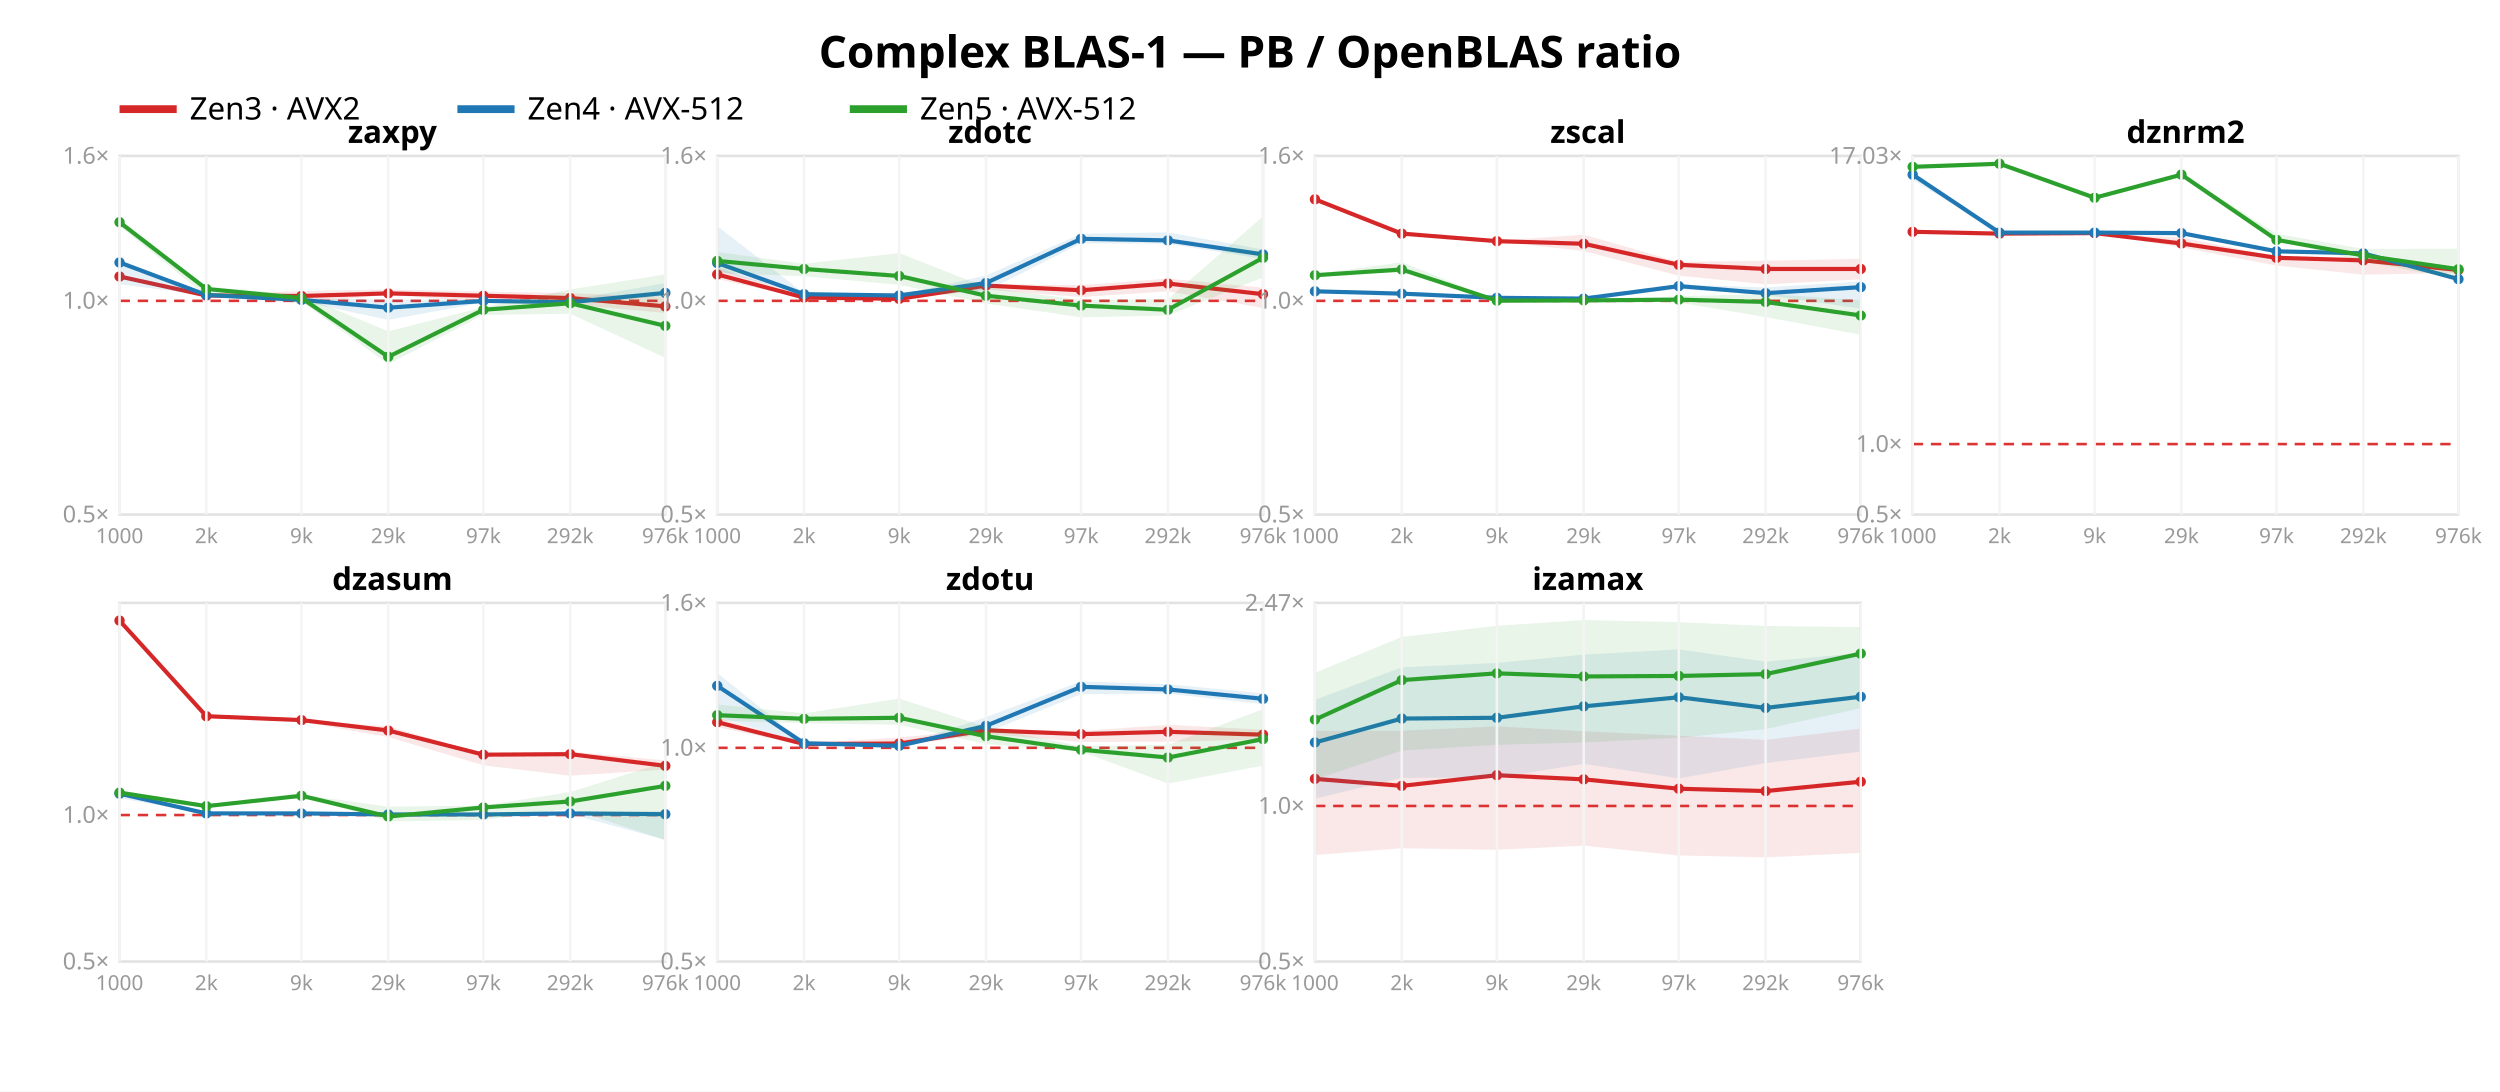
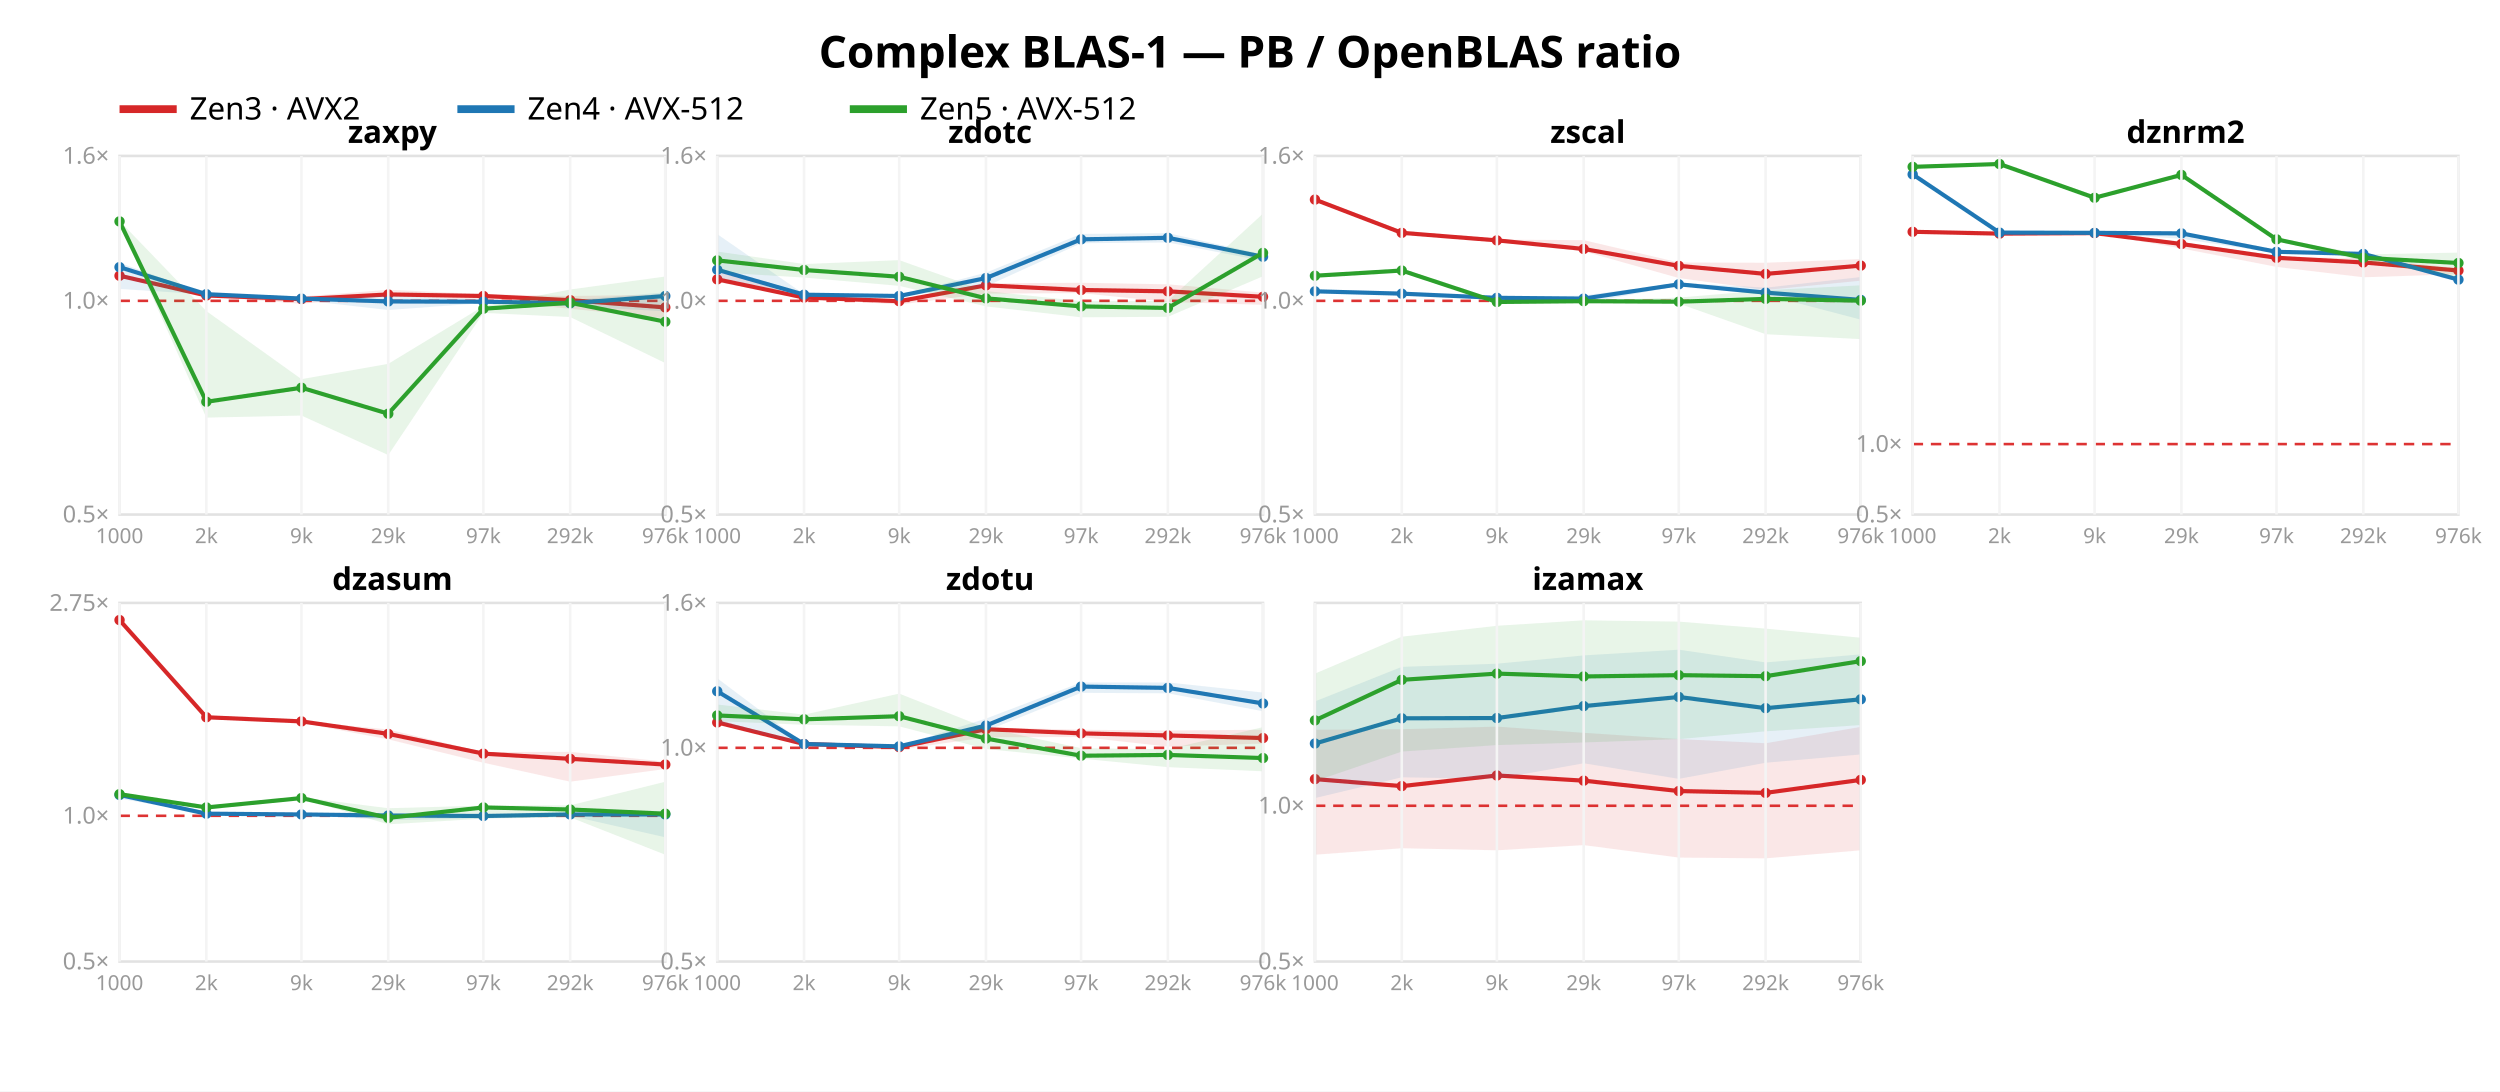
<svg xmlns="http://www.w3.org/2000/svg" width="962" height="420" font-family="sans-serif">
  <rect width="962" height="420" fill="white" />
  <text x="481.0" y="26" text-anchor="middle" font-size="17" font-weight="bold">Complex BLAS-1 — PB / OpenBLAS ratio</text>
  <line x1="46" y1="42" x2="68" y2="42" stroke="#d62728" stroke-width="3" />
  <text x="73" y="46" font-size="12">Zen3 · AVX2</text>
  <line x1="176" y1="42" x2="198" y2="42" stroke="#1f77b4" stroke-width="3" />
  <text x="203" y="46" font-size="12">Zen4 · AVX-512</text>
  <line x1="327" y1="42" x2="349" y2="42" stroke="#2ca02c" stroke-width="3" />
  <text x="354" y="46" font-size="12">Zen5 · AVX-512</text>
  <rect x="46" y="60" width="210" height="138" fill="none" stroke="#e2e2e2" />
  <line x1="46" y1="115.763" x2="256" y2="115.763" stroke="#d33" stroke-dasharray="4 3" />
  <text x="42" y="201.0" text-anchor="end" font-size="9" fill="#999">0.5×</text>
  <text x="42" y="118.763" text-anchor="end" font-size="9" fill="#999">1.0×</text>
  <text x="42" y="63.0" text-anchor="end" font-size="9" fill="#999">1.6×</text>
-   <polygon points="46.0,105.7 79.4,113.4 116.0,112.0 149.4,111.4 186.0,112.2 219.4,112.8 256.0,114.3 256.0,120.4 219.4,117.2 186.0,116.2 149.4,113.5 116.0,116.6 79.4,114.2 46.0,106.7" fill="#d62728" opacity="0.11" />
-   <polyline points="46.0,106.4 79.4,113.7 116.0,113.9 149.4,112.9 186.0,113.8 219.4,114.7 256.0,117.9" fill="none" stroke="#d62728" stroke-width="1.6" />
-   <circle cx="46.0" cy="106.4" r="2" fill="#d62728" />
+   <polygon points="46.0,105.4 79.4,113.5 116.0,114.1 149.4,111.5 186.0,113.2 219.4,113.9 256.0,113.4 256.0,122.5 219.4,118.8 186.0,115.6 149.4,113.8 116.0,116.9 79.4,114.1 46.0,106.6" fill="#d62728" opacity="0.11" />
+   <polyline points="46.0,106.1 79.4,113.7 116.0,115.1 149.4,113.3 186.0,113.9 219.4,115.5 256.0,118.3" fill="none" stroke="#d62728" stroke-width="1.6" />
+   <circle cx="46.0" cy="106.1" r="2" fill="#d62728" />
  <circle cx="79.4" cy="113.7" r="2" fill="#d62728" />
-   <circle cx="116.0" cy="113.9" r="2" fill="#d62728" />
-   <circle cx="149.4" cy="112.9" r="2" fill="#d62728" />
-   <circle cx="186.0" cy="113.8" r="2" fill="#d62728" />
-   <circle cx="219.4" cy="114.7" r="2" fill="#d62728" />
-   <circle cx="256.0" cy="117.9" r="2" fill="#d62728" />
-   <polygon points="46.0,99.9 79.4,113.4 116.0,114.7 149.4,115.3 186.0,115.3 219.4,115.4 256.0,108.9 256.0,113.9 219.4,117.0 186.0,116.4 149.4,123.1 116.0,116.0 79.4,113.6 46.0,109.4" fill="#1f77b4" opacity="0.11" />
-   <polyline points="46.0,101.0 79.4,113.5 116.0,115.4 149.4,118.4 186.0,115.8 219.4,116.3 256.0,112.7" fill="none" stroke="#1f77b4" stroke-width="1.6" />
-   <circle cx="46.0" cy="101.0" r="2" fill="#1f77b4" />
-   <circle cx="79.4" cy="113.5" r="2" fill="#1f77b4" />
-   <circle cx="116.0" cy="115.4" r="2" fill="#1f77b4" />
-   <circle cx="149.4" cy="118.4" r="2" fill="#1f77b4" />
-   <circle cx="186.0" cy="115.8" r="2" fill="#1f77b4" />
-   <circle cx="219.4" cy="116.3" r="2" fill="#1f77b4" />
-   <circle cx="256.0" cy="112.7" r="2" fill="#1f77b4" />
-   <polygon points="46.0,85.4 79.4,110.2 116.0,113.7 149.4,127.5 186.0,118.2 219.4,111.4 256.0,105.6 256.0,137.7 219.4,120.7 186.0,121.2 149.4,140.1 116.0,116.1 79.4,113.9 46.0,87.0" fill="#2ca02c" opacity="0.11" />
-   <polyline points="46.0,85.5 79.4,111.2 116.0,114.7 149.4,137.3 186.0,119.2 219.4,116.7 256.0,125.4" fill="none" stroke="#2ca02c" stroke-width="1.6" />
-   <circle cx="46.0" cy="85.5" r="2" fill="#2ca02c" />
-   <circle cx="79.4" cy="111.2" r="2" fill="#2ca02c" />
-   <circle cx="116.0" cy="114.7" r="2" fill="#2ca02c" />
-   <circle cx="149.4" cy="137.3" r="2" fill="#2ca02c" />
-   <circle cx="186.0" cy="119.2" r="2" fill="#2ca02c" />
-   <circle cx="219.4" cy="116.7" r="2" fill="#2ca02c" />
-   <circle cx="256.0" cy="125.4" r="2" fill="#2ca02c" />
+   <circle cx="116.0" cy="115.1" r="2" fill="#d62728" />
+   <circle cx="149.4" cy="113.3" r="2" fill="#d62728" />
+   <circle cx="186.0" cy="113.9" r="2" fill="#d62728" />
+   <circle cx="219.4" cy="115.5" r="2" fill="#d62728" />
+   <circle cx="256.0" cy="118.3" r="2" fill="#d62728" />
+   <polygon points="46.0,101.1 79.4,113.1 116.0,114.7 149.4,113.7 186.0,115.6 219.4,115.5 256.0,112.5 256.0,119.8 219.4,117.8 186.0,116.6 149.4,119.3 116.0,115.5 79.4,113.3 46.0,111.2" fill="#1f77b4" opacity="0.11" />
+   <polyline points="46.0,102.8 79.4,113.2 116.0,114.9 149.4,116.0 186.0,116.1 219.4,116.7 256.0,113.9" fill="none" stroke="#1f77b4" stroke-width="1.6" />
+   <circle cx="46.0" cy="102.8" r="2" fill="#1f77b4" />
+   <circle cx="79.4" cy="113.2" r="2" fill="#1f77b4" />
+   <circle cx="116.0" cy="114.9" r="2" fill="#1f77b4" />
+   <circle cx="149.4" cy="116.0" r="2" fill="#1f77b4" />
+   <circle cx="186.0" cy="116.1" r="2" fill="#1f77b4" />
+   <circle cx="219.4" cy="116.7" r="2" fill="#1f77b4" />
+   <circle cx="256.0" cy="113.9" r="2" fill="#1f77b4" />
+   <polygon points="46.0,85.0 79.4,119.7 116.0,145.9 149.4,140.0 186.0,117.8 219.4,111.4 256.0,106.4 256.0,139.7 219.4,122.0 186.0,120.4 149.4,175.1 116.0,159.9 79.4,160.7 46.0,85.9" fill="#2ca02c" opacity="0.11" />
+   <polyline points="46.0,85.2 79.4,154.6 116.0,149.2 149.4,159.2 186.0,118.8 219.4,116.5 256.0,123.8" fill="none" stroke="#2ca02c" stroke-width="1.6" />
+   <circle cx="46.0" cy="85.2" r="2" fill="#2ca02c" />
+   <circle cx="79.4" cy="154.6" r="2" fill="#2ca02c" />
+   <circle cx="116.0" cy="149.2" r="2" fill="#2ca02c" />
+   <circle cx="149.4" cy="159.2" r="2" fill="#2ca02c" />
+   <circle cx="186.0" cy="118.8" r="2" fill="#2ca02c" />
+   <circle cx="219.4" cy="116.5" r="2" fill="#2ca02c" />
+   <circle cx="256.0" cy="123.8" r="2" fill="#2ca02c" />
  <text x="151.0" y="55" text-anchor="middle" font-size="12" font-weight="bold">zaxpy</text>
  <line x1="46.0" y1="60" x2="46.0" y2="198" stroke="#f4f4f4" />
  <text x="46.0" y="209" text-anchor="middle" font-size="8" fill="#999">1000</text>
  <line x1="79.4" y1="60" x2="79.4" y2="198" stroke="#f4f4f4" />
  <text x="79.4" y="209" text-anchor="middle" font-size="8" fill="#999">2k</text>
  <line x1="116.0" y1="60" x2="116.0" y2="198" stroke="#f4f4f4" />
  <text x="116.0" y="209" text-anchor="middle" font-size="8" fill="#999">9k</text>
  <line x1="149.4" y1="60" x2="149.4" y2="198" stroke="#f4f4f4" />
  <text x="149.4" y="209" text-anchor="middle" font-size="8" fill="#999">29k</text>
  <line x1="186.0" y1="60" x2="186.0" y2="198" stroke="#f4f4f4" />
  <text x="186.0" y="209" text-anchor="middle" font-size="8" fill="#999">97k</text>
  <line x1="219.4" y1="60" x2="219.4" y2="198" stroke="#f4f4f4" />
  <text x="219.4" y="209" text-anchor="middle" font-size="8" fill="#999">292k</text>
  <line x1="256.0" y1="60" x2="256.0" y2="198" stroke="#f4f4f4" />
  <text x="256.0" y="209" text-anchor="middle" font-size="8" fill="#999">976k</text>
  <rect x="276" y="60" width="210" height="138" fill="none" stroke="#e2e2e2" />
  <line x1="276" y1="115.763" x2="486" y2="115.763" stroke="#d33" stroke-dasharray="4 3" />
  <text x="272" y="201.0" text-anchor="end" font-size="9" fill="#999">0.5×</text>
  <text x="272" y="118.763" text-anchor="end" font-size="9" fill="#999">1.0×</text>
  <text x="272" y="63.0" text-anchor="end" font-size="9" fill="#999">1.6×</text>
-   <polygon points="276.0,103.0 309.4,114.0 346.0,112.6 379.4,109.3 416.0,109.7 449.4,107.2 486.0,110.7 486.0,118.5 449.4,112.1 416.0,114.3 379.4,111.4 346.0,115.4 309.4,114.8 276.0,107.4" fill="#d62728" opacity="0.11" />
-   <polyline points="276.0,105.6 309.4,114.5 346.0,115.0 379.4,109.9 416.0,111.7 449.4,109.1 486.0,113.2" fill="none" stroke="#d62728" stroke-width="1.6" />
-   <circle cx="276.0" cy="105.6" r="2" fill="#d62728" />
+   <polygon points="276.0,103.6 309.4,114.0 346.0,115.3 379.4,109.0 416.0,108.8 449.4,109.4 486.0,112.6 486.0,117.3 449.4,116.2 416.0,112.8 379.4,113.0 346.0,117.2 309.4,114.9 276.0,108.5" fill="#d62728" opacity="0.11" />
+   <polyline points="276.0,107.5 309.4,114.5 346.0,115.9 379.4,109.8 416.0,111.6 449.4,112.1 486.0,114.2" fill="none" stroke="#d62728" stroke-width="1.6" />
+   <circle cx="276.0" cy="107.5" r="2" fill="#d62728" />
  <circle cx="309.4" cy="114.5" r="2" fill="#d62728" />
-   <circle cx="346.0" cy="115.0" r="2" fill="#d62728" />
-   <circle cx="379.4" cy="109.9" r="2" fill="#d62728" />
-   <circle cx="416.0" cy="111.7" r="2" fill="#d62728" />
-   <circle cx="449.4" cy="109.1" r="2" fill="#d62728" />
-   <circle cx="486.0" cy="113.2" r="2" fill="#d62728" />
-   <polygon points="276.0,87.0 309.4,112.9 346.0,113.5 379.4,106.0 416.0,90.0 449.4,89.4 486.0,96.0 486.0,99.6 449.4,93.8 416.0,93.6 379.4,112.1 346.0,113.9 309.4,113.3 276.0,104.2" fill="#1f77b4" opacity="0.11" />
-   <polyline points="276.0,101.2 309.4,113.2 346.0,113.7 379.4,108.9 416.0,91.9 449.4,92.5 486.0,97.9" fill="none" stroke="#1f77b4" stroke-width="1.6" />
-   <circle cx="276.0" cy="101.2" r="2" fill="#1f77b4" />
-   <circle cx="309.4" cy="113.2" r="2" fill="#1f77b4" />
-   <circle cx="346.0" cy="113.7" r="2" fill="#1f77b4" />
-   <circle cx="379.4" cy="108.9" r="2" fill="#1f77b4" />
-   <circle cx="416.0" cy="91.9" r="2" fill="#1f77b4" />
-   <circle cx="449.4" cy="92.5" r="2" fill="#1f77b4" />
-   <circle cx="486.0" cy="97.9" r="2" fill="#1f77b4" />
-   <polygon points="276.0,97.0 309.4,101.5 346.0,97.4 379.4,110.5 416.0,115.5 449.4,115.1 486.0,83.3 486.0,106.7 449.4,121.4 416.0,122.1 379.4,116.8 346.0,109.6 309.4,106.3 276.0,105.0" fill="#2ca02c" opacity="0.11" />
-   <polyline points="276.0,100.4 309.4,103.5 346.0,106.2 379.4,113.8 416.0,117.6 449.4,119.2 486.0,99.2" fill="none" stroke="#2ca02c" stroke-width="1.6" />
-   <circle cx="276.0" cy="100.4" r="2" fill="#2ca02c" />
-   <circle cx="309.4" cy="103.5" r="2" fill="#2ca02c" />
-   <circle cx="346.0" cy="106.2" r="2" fill="#2ca02c" />
-   <circle cx="379.4" cy="113.8" r="2" fill="#2ca02c" />
-   <circle cx="416.0" cy="117.6" r="2" fill="#2ca02c" />
-   <circle cx="449.4" cy="119.2" r="2" fill="#2ca02c" />
-   <circle cx="486.0" cy="99.2" r="2" fill="#2ca02c" />
+   <circle cx="346.0" cy="115.9" r="2" fill="#d62728" />
+   <circle cx="379.4" cy="109.8" r="2" fill="#d62728" />
+   <circle cx="416.0" cy="111.6" r="2" fill="#d62728" />
+   <circle cx="449.4" cy="112.1" r="2" fill="#d62728" />
+   <circle cx="486.0" cy="114.2" r="2" fill="#d62728" />
+   <polygon points="276.0,90.1 309.4,113.2 346.0,113.7 379.4,104.9 416.0,90.0 449.4,89.7 486.0,97.9 486.0,100.4 449.4,93.3 416.0,93.6 379.4,110.2 346.0,114.0 309.4,113.6 276.0,106.8" fill="#1f77b4" opacity="0.11" />
+   <polyline points="276.0,103.8 309.4,113.4 346.0,113.9 379.4,107.0 416.0,92.1 449.4,91.5 486.0,98.8" fill="none" stroke="#1f77b4" stroke-width="1.6" />
+   <circle cx="276.0" cy="103.8" r="2" fill="#1f77b4" />
+   <circle cx="309.4" cy="113.4" r="2" fill="#1f77b4" />
+   <circle cx="346.0" cy="113.9" r="2" fill="#1f77b4" />
+   <circle cx="379.4" cy="107.0" r="2" fill="#1f77b4" />
+   <circle cx="416.0" cy="92.1" r="2" fill="#1f77b4" />
+   <circle cx="449.4" cy="91.5" r="2" fill="#1f77b4" />
+   <circle cx="486.0" cy="98.8" r="2" fill="#1f77b4" />
+   <polygon points="276.0,96.8 309.4,101.6 346.0,100.1 379.4,112.0 416.0,115.9 449.4,115.8 486.0,82.2 486.0,106.3 449.4,121.9 416.0,122.1 379.4,117.9 346.0,110.0 309.4,106.8 276.0,104.8" fill="#2ca02c" opacity="0.11" />
+   <polyline points="276.0,100.2 309.4,103.9 346.0,106.5 379.4,114.8 416.0,117.9 449.4,118.5 486.0,97.3" fill="none" stroke="#2ca02c" stroke-width="1.6" />
+   <circle cx="276.0" cy="100.2" r="2" fill="#2ca02c" />
+   <circle cx="309.4" cy="103.9" r="2" fill="#2ca02c" />
+   <circle cx="346.0" cy="106.5" r="2" fill="#2ca02c" />
+   <circle cx="379.4" cy="114.8" r="2" fill="#2ca02c" />
+   <circle cx="416.0" cy="117.9" r="2" fill="#2ca02c" />
+   <circle cx="449.4" cy="118.5" r="2" fill="#2ca02c" />
+   <circle cx="486.0" cy="97.3" r="2" fill="#2ca02c" />
  <text x="381.0" y="55" text-anchor="middle" font-size="12" font-weight="bold">zdotc</text>
  <line x1="276.0" y1="60" x2="276.0" y2="198" stroke="#f4f4f4" />
  <text x="276.0" y="209" text-anchor="middle" font-size="8" fill="#999">1000</text>
  <line x1="309.4" y1="60" x2="309.4" y2="198" stroke="#f4f4f4" />
  <text x="309.4" y="209" text-anchor="middle" font-size="8" fill="#999">2k</text>
  <line x1="346.0" y1="60" x2="346.0" y2="198" stroke="#f4f4f4" />
  <text x="346.0" y="209" text-anchor="middle" font-size="8" fill="#999">9k</text>
  <line x1="379.4" y1="60" x2="379.4" y2="198" stroke="#f4f4f4" />
  <text x="379.4" y="209" text-anchor="middle" font-size="8" fill="#999">29k</text>
  <line x1="416.0" y1="60" x2="416.0" y2="198" stroke="#f4f4f4" />
  <text x="416.0" y="209" text-anchor="middle" font-size="8" fill="#999">97k</text>
  <line x1="449.4" y1="60" x2="449.4" y2="198" stroke="#f4f4f4" />
  <text x="449.4" y="209" text-anchor="middle" font-size="8" fill="#999">292k</text>
  <line x1="486.0" y1="60" x2="486.0" y2="198" stroke="#f4f4f4" />
  <text x="486.0" y="209" text-anchor="middle" font-size="8" fill="#999">976k</text>
  <rect x="506" y="60" width="210" height="138" fill="none" stroke="#e2e2e2" />
  <line x1="506" y1="115.763" x2="716" y2="115.763" stroke="#d33" stroke-dasharray="4 3" />
  <text x="502" y="201.0" text-anchor="end" font-size="9" fill="#999">0.5×</text>
  <text x="502" y="118.763" text-anchor="end" font-size="9" fill="#999">1.0×</text>
  <text x="502" y="63.0" text-anchor="end" font-size="9" fill="#999">1.6×</text>
-   <polygon points="506.0,76.1 539.4,89.1 576.0,92.6 609.4,90.3 646.0,100.8 679.4,100.3 716.0,99.6 716.0,107.5 679.4,109.4 646.0,106.1 609.4,96.6 576.0,92.9 539.4,90.1 506.0,77.0" fill="#d62728" opacity="0.11" />
-   <polyline points="506.0,76.7 539.4,89.9 576.0,92.8 609.4,93.8 646.0,101.9 679.4,103.5 716.0,103.5" fill="none" stroke="#d62728" stroke-width="1.6" />
-   <circle cx="506.0" cy="76.7" r="2" fill="#d62728" />
-   <circle cx="539.4" cy="89.9" r="2" fill="#d62728" />
-   <circle cx="576.0" cy="92.8" r="2" fill="#d62728" />
-   <circle cx="609.4" cy="93.8" r="2" fill="#d62728" />
-   <circle cx="646.0" cy="101.9" r="2" fill="#d62728" />
-   <circle cx="679.4" cy="103.5" r="2" fill="#d62728" />
-   <circle cx="716.0" cy="103.5" r="2" fill="#d62728" />
-   <polygon points="506.0,111.5 539.4,112.2 576.0,114.5 609.4,114.1 646.0,109.5 679.4,110.6 716.0,108.3 716.0,118.8 679.4,113.5 646.0,111.2 609.4,115.6 576.0,114.7 539.4,113.0 506.0,112.4" fill="#1f77b4" opacity="0.11" />
-   <polyline points="506.0,112.1 539.4,113.0 576.0,114.6 609.4,114.9 646.0,110.1 679.4,112.8 716.0,110.5" fill="none" stroke="#1f77b4" stroke-width="1.6" />
+   <polygon points="506.0,76.2 539.4,88.8 576.0,92.2 609.4,92.4 646.0,101.0 679.4,101.1 716.0,99.7 716.0,108.0 679.4,111.6 646.0,107.0 609.4,96.7 576.0,92.8 539.4,89.9 506.0,77.1" fill="#d62728" opacity="0.11" />
+   <polyline points="506.0,76.8 539.4,89.6 576.0,92.5 609.4,95.8 646.0,102.3 679.4,105.4 716.0,102.2" fill="none" stroke="#d62728" stroke-width="1.6" />
+   <circle cx="506.0" cy="76.8" r="2" fill="#d62728" />
+   <circle cx="539.4" cy="89.6" r="2" fill="#d62728" />
+   <circle cx="576.0" cy="92.5" r="2" fill="#d62728" />
+   <circle cx="609.4" cy="95.8" r="2" fill="#d62728" />
+   <circle cx="646.0" cy="102.3" r="2" fill="#d62728" />
+   <circle cx="679.4" cy="105.4" r="2" fill="#d62728" />
+   <circle cx="716.0" cy="102.2" r="2" fill="#d62728" />
+   <polygon points="506.0,111.5 539.4,112.2 576.0,114.5 609.4,113.7 646.0,108.8 679.4,110.7 716.0,106.6 716.0,123.0 679.4,113.4 646.0,110.0 609.4,116.7 576.0,114.6 539.4,113.1 506.0,112.4" fill="#1f77b4" opacity="0.11" />
+   <polyline points="506.0,112.1 539.4,113.0 576.0,114.6 609.4,114.9 646.0,109.4 679.4,112.6 716.0,115.4" fill="none" stroke="#1f77b4" stroke-width="1.6" />
  <circle cx="506.0" cy="112.1" r="2" fill="#1f77b4" />
  <circle cx="539.4" cy="113.0" r="2" fill="#1f77b4" />
  <circle cx="576.0" cy="114.6" r="2" fill="#1f77b4" />
  <circle cx="609.4" cy="114.9" r="2" fill="#1f77b4" />
-   <circle cx="646.0" cy="110.1" r="2" fill="#1f77b4" />
-   <circle cx="679.4" cy="112.8" r="2" fill="#1f77b4" />
-   <circle cx="716.0" cy="110.5" r="2" fill="#1f77b4" />
-   <polygon points="506.0,105.5 539.4,100.9 576.0,115.5 609.4,115.4 646.0,114.0 679.4,113.1 716.0,115.5 716.0,128.8 679.4,122.0 646.0,116.4 609.4,115.8 576.0,115.9 539.4,104.8 506.0,106.2" fill="#2ca02c" opacity="0.11" />
-   <polyline points="506.0,105.9 539.4,103.7 576.0,115.7 609.4,115.6 646.0,115.3 679.4,116.2 716.0,121.4" fill="none" stroke="#2ca02c" stroke-width="1.6" />
-   <circle cx="506.0" cy="105.9" r="2" fill="#2ca02c" />
-   <circle cx="539.4" cy="103.7" r="2" fill="#2ca02c" />
-   <circle cx="576.0" cy="115.7" r="2" fill="#2ca02c" />
-   <circle cx="609.4" cy="115.6" r="2" fill="#2ca02c" />
-   <circle cx="646.0" cy="115.3" r="2" fill="#2ca02c" />
-   <circle cx="679.4" cy="116.2" r="2" fill="#2ca02c" />
-   <circle cx="716.0" cy="121.4" r="2" fill="#2ca02c" />
+   <circle cx="646.0" cy="109.4" r="2" fill="#1f77b4" />
+   <circle cx="679.4" cy="112.6" r="2" fill="#1f77b4" />
+   <circle cx="716.0" cy="115.4" r="2" fill="#1f77b4" />
+   <polygon points="506.0,105.7 539.4,103.2 576.0,116.1 609.4,115.7 646.0,114.5 679.4,111.7 716.0,109.8 716.0,130.5 679.4,128.6 646.0,116.8 609.4,116.1 576.0,116.8 539.4,104.9 506.0,106.5" fill="#2ca02c" opacity="0.11" />
+   <polyline points="506.0,106.1 539.4,104.1 576.0,116.2 609.4,115.9 646.0,116.1 679.4,115.0 716.0,115.7" fill="none" stroke="#2ca02c" stroke-width="1.6" />
+   <circle cx="506.0" cy="106.1" r="2" fill="#2ca02c" />
+   <circle cx="539.4" cy="104.1" r="2" fill="#2ca02c" />
+   <circle cx="576.0" cy="116.2" r="2" fill="#2ca02c" />
+   <circle cx="609.4" cy="115.9" r="2" fill="#2ca02c" />
+   <circle cx="646.0" cy="116.1" r="2" fill="#2ca02c" />
+   <circle cx="679.4" cy="115.0" r="2" fill="#2ca02c" />
+   <circle cx="716.0" cy="115.7" r="2" fill="#2ca02c" />
  <text x="611.0" y="55" text-anchor="middle" font-size="12" font-weight="bold">zscal</text>
  <line x1="506.0" y1="60" x2="506.0" y2="198" stroke="#f4f4f4" />
  <text x="506.0" y="209" text-anchor="middle" font-size="8" fill="#999">1000</text>
  <line x1="539.4" y1="60" x2="539.4" y2="198" stroke="#f4f4f4" />
  <text x="539.4" y="209" text-anchor="middle" font-size="8" fill="#999">2k</text>
  <line x1="576.0" y1="60" x2="576.0" y2="198" stroke="#f4f4f4" />
  <text x="576.0" y="209" text-anchor="middle" font-size="8" fill="#999">9k</text>
  <line x1="609.4" y1="60" x2="609.4" y2="198" stroke="#f4f4f4" />
  <text x="609.4" y="209" text-anchor="middle" font-size="8" fill="#999">29k</text>
  <line x1="646.0" y1="60" x2="646.0" y2="198" stroke="#f4f4f4" />
  <text x="646.0" y="209" text-anchor="middle" font-size="8" fill="#999">97k</text>
  <line x1="679.4" y1="60" x2="679.4" y2="198" stroke="#f4f4f4" />
  <text x="679.4" y="209" text-anchor="middle" font-size="8" fill="#999">292k</text>
  <line x1="716.0" y1="60" x2="716.0" y2="198" stroke="#f4f4f4" />
  <text x="716.0" y="209" text-anchor="middle" font-size="8" fill="#999">976k</text>
  <rect x="736" y="60" width="210" height="138" fill="none" stroke="#e2e2e2" />
-   <line x1="736" y1="170.889" x2="946" y2="170.889" stroke="#d33" stroke-dasharray="4 3" />
+   <line x1="736" y1="170.888" x2="946" y2="170.888" stroke="#d33" stroke-dasharray="4 3" />
  <text x="732" y="201.0" text-anchor="end" font-size="9" fill="#999">0.5×</text>
-   <text x="732" y="173.889" text-anchor="end" font-size="9" fill="#999">1.0×</text>
-   <text x="732" y="63.004" text-anchor="end" font-size="9" fill="#999">17.03×</text>
-   <polygon points="736.0,89.1 769.4,89.9 806.0,89.7 839.4,91.4 876.0,98.7 909.4,99.0 946.0,103.2 946.0,105.0 909.4,105.7 876.0,102.2 839.4,95.2 806.0,89.8 769.4,90.0 736.0,89.3" fill="#d62728" opacity="0.11" />
-   <polyline points="736.0,89.2 769.4,89.9 806.0,89.7 839.4,93.7 876.0,99.2 909.4,100.2 946.0,103.9" fill="none" stroke="#d62728" stroke-width="1.6" />
+   <text x="732" y="173.888" text-anchor="end" font-size="9" fill="#999">1.0×</text>
+   <polygon points="736.0,89.2 769.4,89.8 806.0,89.7 839.4,93.1 876.0,98.8 909.4,99.4 946.0,103.2 946.0,105.5 909.4,106.7 876.0,102.7 839.4,95.6 806.0,89.8 769.4,89.9 736.0,89.2" fill="#d62728" opacity="0.11" />
+   <polyline points="736.0,89.2 769.4,89.9 806.0,89.7 839.4,93.9 876.0,99.2 909.4,101.0 946.0,104.1" fill="none" stroke="#d62728" stroke-width="1.6" />
  <circle cx="736.0" cy="89.2" r="2" fill="#d62728" />
  <circle cx="769.4" cy="89.9" r="2" fill="#d62728" />
  <circle cx="806.0" cy="89.7" r="2" fill="#d62728" />
-   <circle cx="839.4" cy="93.7" r="2" fill="#d62728" />
+   <circle cx="839.4" cy="93.9" r="2" fill="#d62728" />
  <circle cx="876.0" cy="99.2" r="2" fill="#d62728" />
-   <circle cx="909.4" cy="100.2" r="2" fill="#d62728" />
-   <circle cx="946.0" cy="103.9" r="2" fill="#d62728" />
-   <polygon points="736.0,66.6 769.4,89.5 806.0,89.5 839.4,89.6 876.0,96.5 909.4,97.3 946.0,106.6 946.0,108.1 909.4,98.1 876.0,97.0 839.4,90.7 806.0,89.6 769.4,89.6 736.0,69.2" fill="#1f77b4" opacity="0.11" />
-   <polyline points="736.0,67.2 769.4,89.5 806.0,89.5 839.4,89.7 876.0,96.7 909.4,97.5 946.0,107.4" fill="none" stroke="#1f77b4" stroke-width="1.6" />
-   <circle cx="736.0" cy="67.2" r="2" fill="#1f77b4" />
+   <circle cx="909.4" cy="101.0" r="2" fill="#d62728" />
+   <circle cx="946.0" cy="104.1" r="2" fill="#d62728" />
+   <polygon points="736.0,66.7 769.4,89.5 806.0,89.5 839.4,89.7 876.0,96.4 909.4,97.2 946.0,107.1 946.0,108.6 909.4,98.2 876.0,97.4 839.4,91.9 806.0,89.7 769.4,89.6 736.0,67.9" fill="#1f77b4" opacity="0.11" />
+   <polyline points="736.0,67.1 769.4,89.5 806.0,89.6 839.4,89.8 876.0,96.9 909.4,97.7 946.0,107.6" fill="none" stroke="#1f77b4" stroke-width="1.6" />
+   <circle cx="736.0" cy="67.1" r="2" fill="#1f77b4" />
  <circle cx="769.4" cy="89.5" r="2" fill="#1f77b4" />
-   <circle cx="806.0" cy="89.5" r="2" fill="#1f77b4" />
-   <circle cx="839.4" cy="89.7" r="2" fill="#1f77b4" />
-   <circle cx="876.0" cy="96.7" r="2" fill="#1f77b4" />
-   <circle cx="909.4" cy="97.5" r="2" fill="#1f77b4" />
-   <circle cx="946.0" cy="107.4" r="2" fill="#1f77b4" />
-   <polygon points="736.0,64.1 769.4,63.0 806.0,75.8 839.4,66.7 876.0,90.0 909.4,95.8 946.0,95.7 946.0,107.5 909.4,100.6 876.0,92.6 839.4,68.1 806.0,76.4 769.4,63.0 736.0,64.2" fill="#2ca02c" opacity="0.11" />
-   <polyline points="736.0,64.2 769.4,63.0 806.0,76.1 839.4,67.2 876.0,92.3 909.4,98.3 946.0,103.6" fill="none" stroke="#2ca02c" stroke-width="1.6" />
+   <circle cx="806.0" cy="89.6" r="2" fill="#1f77b4" />
+   <circle cx="839.4" cy="89.8" r="2" fill="#1f77b4" />
+   <circle cx="876.0" cy="96.9" r="2" fill="#1f77b4" />
+   <circle cx="909.4" cy="97.7" r="2" fill="#1f77b4" />
+   <circle cx="946.0" cy="107.6" r="2" fill="#1f77b4" />
+   <polygon points="736.0,64.1 769.4,63.0 806.0,75.9 839.4,66.8 876.0,91.5 909.4,97.9 946.0,97.2 946.0,106.7 909.4,100.6 876.0,92.7 839.4,68.1 806.0,76.4 769.4,63.2 736.0,64.4" fill="#2ca02c" opacity="0.11" />
+   <polyline points="736.0,64.2 769.4,63.1 806.0,76.1 839.4,67.3 876.0,92.1 909.4,99.2 946.0,101.2" fill="none" stroke="#2ca02c" stroke-width="1.6" />
  <circle cx="736.0" cy="64.2" r="2" fill="#2ca02c" />
-   <circle cx="769.4" cy="63.0" r="2" fill="#2ca02c" />
+   <circle cx="769.4" cy="63.1" r="2" fill="#2ca02c" />
  <circle cx="806.0" cy="76.1" r="2" fill="#2ca02c" />
-   <circle cx="839.4" cy="67.2" r="2" fill="#2ca02c" />
-   <circle cx="876.0" cy="92.3" r="2" fill="#2ca02c" />
-   <circle cx="909.4" cy="98.3" r="2" fill="#2ca02c" />
-   <circle cx="946.0" cy="103.6" r="2" fill="#2ca02c" />
+   <circle cx="839.4" cy="67.3" r="2" fill="#2ca02c" />
+   <circle cx="876.0" cy="92.1" r="2" fill="#2ca02c" />
+   <circle cx="909.4" cy="99.2" r="2" fill="#2ca02c" />
+   <circle cx="946.0" cy="101.2" r="2" fill="#2ca02c" />
  <text x="841.0" y="55" text-anchor="middle" font-size="12" font-weight="bold">dznrm2</text>
  <line x1="736.0" y1="60" x2="736.0" y2="198" stroke="#f4f4f4" />
  <text x="736.0" y="209" text-anchor="middle" font-size="8" fill="#999">1000</text>
  <line x1="769.4" y1="60" x2="769.4" y2="198" stroke="#f4f4f4" />
  <text x="769.4" y="209" text-anchor="middle" font-size="8" fill="#999">2k</text>
  <line x1="806.0" y1="60" x2="806.0" y2="198" stroke="#f4f4f4" />
  <text x="806.0" y="209" text-anchor="middle" font-size="8" fill="#999">9k</text>
  <line x1="839.4" y1="60" x2="839.4" y2="198" stroke="#f4f4f4" />
  <text x="839.4" y="209" text-anchor="middle" font-size="8" fill="#999">29k</text>
  <line x1="876.0" y1="60" x2="876.0" y2="198" stroke="#f4f4f4" />
  <text x="876.0" y="209" text-anchor="middle" font-size="8" fill="#999">97k</text>
  <line x1="909.4" y1="60" x2="909.4" y2="198" stroke="#f4f4f4" />
  <text x="909.4" y="209" text-anchor="middle" font-size="8" fill="#999">292k</text>
  <line x1="946.0" y1="60" x2="946.0" y2="198" stroke="#f4f4f4" />
  <text x="946.0" y="209" text-anchor="middle" font-size="8" fill="#999">976k</text>
  <rect x="46" y="232" width="210" height="138" fill="none" stroke="#e2e2e2" />
-   <line x1="46" y1="313.63" x2="256" y2="313.63" stroke="#d33" stroke-dasharray="4 3" />
+   <line x1="46" y1="313.918" x2="256" y2="313.918" stroke="#d33" stroke-dasharray="4 3" />
  <text x="42" y="373.0" text-anchor="end" font-size="9" fill="#999">0.5×</text>
-   <text x="42" y="316.63" text-anchor="end" font-size="9" fill="#999">1.0×</text>
-   <polygon points="46.0,238.3 79.4,275.0 116.0,277.0 149.4,279.5 186.0,290.0 219.4,289.2 256.0,292.6 256.0,296.1 219.4,298.5 186.0,294.5 149.4,283.6 116.0,277.8 79.4,275.8 46.0,239.3" fill="#d62728" opacity="0.11" />
-   <polyline points="46.0,238.8 79.4,275.6 116.0,277.1 149.4,281.1 186.0,290.4 219.4,290.2 256.0,294.7" fill="none" stroke="#d62728" stroke-width="1.6" />
-   <circle cx="46.0" cy="238.8" r="2" fill="#d62728" />
-   <circle cx="79.4" cy="275.6" r="2" fill="#d62728" />
-   <circle cx="116.0" cy="277.1" r="2" fill="#d62728" />
-   <circle cx="149.4" cy="281.1" r="2" fill="#d62728" />
-   <circle cx="186.0" cy="290.4" r="2" fill="#d62728" />
-   <circle cx="219.4" cy="290.2" r="2" fill="#d62728" />
-   <circle cx="256.0" cy="294.7" r="2" fill="#d62728" />
-   <polygon points="46.0,304.9 79.4,312.8 116.0,313.0 149.4,313.1 186.0,313.0 219.4,312.4 256.0,312.1 256.0,323.2 219.4,313.3 186.0,313.9 149.4,314.1 116.0,313.1 79.4,313.0 46.0,307.2" fill="#1f77b4" opacity="0.11" />
-   <polyline points="46.0,305.4 79.4,313.0 116.0,313.0 149.4,313.4 186.0,313.4 219.4,313.0 256.0,313.3" fill="none" stroke="#1f77b4" stroke-width="1.6" />
-   <circle cx="46.0" cy="305.4" r="2" fill="#1f77b4" />
-   <circle cx="79.4" cy="313.0" r="2" fill="#1f77b4" />
-   <circle cx="116.0" cy="313.0" r="2" fill="#1f77b4" />
-   <circle cx="149.4" cy="313.4" r="2" fill="#1f77b4" />
-   <circle cx="186.0" cy="313.4" r="2" fill="#1f77b4" />
-   <circle cx="219.4" cy="313.0" r="2" fill="#1f77b4" />
-   <circle cx="256.0" cy="313.3" r="2" fill="#1f77b4" />
-   <polygon points="46.0,304.6 79.4,309.7 116.0,305.8 149.4,310.4 186.0,310.0 219.4,304.8 256.0,293.3 256.0,323.3 219.4,311.1 186.0,315.5 149.4,316.1 116.0,306.4 79.4,310.8 46.0,305.4" fill="#2ca02c" opacity="0.11" />
-   <polyline points="46.0,305.0 79.4,310.2 116.0,306.2 149.4,314.2 186.0,310.7 219.4,308.4 256.0,302.4" fill="none" stroke="#2ca02c" stroke-width="1.6" />
-   <circle cx="46.0" cy="305.0" r="2" fill="#2ca02c" />
-   <circle cx="79.4" cy="310.2" r="2" fill="#2ca02c" />
-   <circle cx="116.0" cy="306.2" r="2" fill="#2ca02c" />
-   <circle cx="149.4" cy="314.2" r="2" fill="#2ca02c" />
+   <text x="42" y="316.918" text-anchor="end" font-size="9" fill="#999">1.0×</text>
+   <text x="42" y="235.07" text-anchor="end" font-size="9" fill="#999">2.75×</text>
+   <polygon points="46.0,238.2 79.4,275.4 116.0,277.5 149.4,280.7 186.0,289.4 219.4,289.3 256.0,293.1 256.0,295.9 219.4,300.8 186.0,293.5 149.4,284.5 116.0,278.2 79.4,276.3 46.0,238.9" fill="#d62728" opacity="0.11" />
+   <polyline points="46.0,238.6 79.4,276.0 116.0,277.6 149.4,282.4 186.0,290.0 219.4,292.0 256.0,294.2" fill="none" stroke="#d62728" stroke-width="1.6" />
+   <circle cx="46.0" cy="238.6" r="2" fill="#d62728" />
+   <circle cx="79.4" cy="276.0" r="2" fill="#d62728" />
+   <circle cx="116.0" cy="277.6" r="2" fill="#d62728" />
+   <circle cx="149.4" cy="282.4" r="2" fill="#d62728" />
+   <circle cx="186.0" cy="290.0" r="2" fill="#d62728" />
+   <circle cx="219.4" cy="292.0" r="2" fill="#d62728" />
+   <circle cx="256.0" cy="294.2" r="2" fill="#d62728" />
+   <polygon points="46.0,305.4 79.4,312.7 116.0,313.3 149.4,313.7 186.0,313.5 219.4,312.9 256.0,312.3 256.0,322.2 219.4,313.9 186.0,314.9 149.4,315.6 116.0,313.5 79.4,313.2 46.0,307.3" fill="#1f77b4" opacity="0.11" />
+   <polyline points="46.0,305.9 79.4,313.1 116.0,313.4 149.4,313.8 186.0,314.0 219.4,313.4 256.0,313.4" fill="none" stroke="#1f77b4" stroke-width="1.6" />
+   <circle cx="46.0" cy="305.9" r="2" fill="#1f77b4" />
+   <circle cx="79.4" cy="313.1" r="2" fill="#1f77b4" />
+   <circle cx="116.0" cy="313.4" r="2" fill="#1f77b4" />
+   <circle cx="149.4" cy="313.8" r="2" fill="#1f77b4" />
+   <circle cx="186.0" cy="314.0" r="2" fill="#1f77b4" />
+   <circle cx="219.4" cy="313.4" r="2" fill="#1f77b4" />
+   <circle cx="256.0" cy="313.4" r="2" fill="#1f77b4" />
+   <polygon points="46.0,305.3 79.4,310.4 116.0,306.8 149.4,311.0 186.0,310.0 219.4,309.9 256.0,300.8 256.0,328.9 219.4,314.5 186.0,315.0 149.4,317.2 116.0,307.3 79.4,311.3 46.0,305.9" fill="#2ca02c" opacity="0.11" />
+   <polyline points="46.0,305.6 79.4,310.7 116.0,307.1 149.4,314.7 186.0,310.7 219.4,311.5 256.0,313.1" fill="none" stroke="#2ca02c" stroke-width="1.6" />
+   <circle cx="46.0" cy="305.6" r="2" fill="#2ca02c" />
+   <circle cx="79.4" cy="310.7" r="2" fill="#2ca02c" />
+   <circle cx="116.0" cy="307.1" r="2" fill="#2ca02c" />
+   <circle cx="149.4" cy="314.7" r="2" fill="#2ca02c" />
  <circle cx="186.0" cy="310.7" r="2" fill="#2ca02c" />
-   <circle cx="219.4" cy="308.4" r="2" fill="#2ca02c" />
-   <circle cx="256.0" cy="302.4" r="2" fill="#2ca02c" />
+   <circle cx="219.4" cy="311.5" r="2" fill="#2ca02c" />
+   <circle cx="256.0" cy="313.1" r="2" fill="#2ca02c" />
  <text x="151.0" y="227" text-anchor="middle" font-size="12" font-weight="bold">dzasum</text>
  <line x1="46.0" y1="232" x2="46.0" y2="370" stroke="#f4f4f4" />
  <text x="46.0" y="381" text-anchor="middle" font-size="8" fill="#999">1000</text>
  <line x1="79.4" y1="232" x2="79.4" y2="370" stroke="#f4f4f4" />
  <text x="79.4" y="381" text-anchor="middle" font-size="8" fill="#999">2k</text>
  <line x1="116.0" y1="232" x2="116.0" y2="370" stroke="#f4f4f4" />
  <text x="116.0" y="381" text-anchor="middle" font-size="8" fill="#999">9k</text>
  <line x1="149.4" y1="232" x2="149.4" y2="370" stroke="#f4f4f4" />
  <text x="149.4" y="381" text-anchor="middle" font-size="8" fill="#999">29k</text>
  <line x1="186.0" y1="232" x2="186.0" y2="370" stroke="#f4f4f4" />
  <text x="186.0" y="381" text-anchor="middle" font-size="8" fill="#999">97k</text>
  <line x1="219.4" y1="232" x2="219.4" y2="370" stroke="#f4f4f4" />
  <text x="219.4" y="381" text-anchor="middle" font-size="8" fill="#999">292k</text>
  <line x1="256.0" y1="232" x2="256.0" y2="370" stroke="#f4f4f4" />
  <text x="256.0" y="381" text-anchor="middle" font-size="8" fill="#999">976k</text>
  <rect x="276" y="232" width="210" height="138" fill="none" stroke="#e2e2e2" />
  <line x1="276" y1="287.763" x2="486" y2="287.763" stroke="#d33" stroke-dasharray="4 3" />
  <text x="272" y="373.0" text-anchor="end" font-size="9" fill="#999">0.5×</text>
  <text x="272" y="290.763" text-anchor="end" font-size="9" fill="#999">1.0×</text>
  <text x="272" y="235.0" text-anchor="end" font-size="9" fill="#999">1.6×</text>
-   <polygon points="276.0,276.0 309.4,286.1 346.0,283.8 379.4,280.6 416.0,281.3 449.4,278.9 486.0,280.8 486.0,284.5 449.4,285.4 416.0,285.5 379.4,282.4 346.0,287.1 309.4,286.8 276.0,279.8" fill="#d62728" opacity="0.11" />
-   <polyline points="276.0,277.9 309.4,286.3 346.0,286.1 379.4,281.0 416.0,282.5 449.4,281.6 486.0,282.7" fill="none" stroke="#d62728" stroke-width="1.6" />
-   <circle cx="276.0" cy="277.9" r="2" fill="#d62728" />
+   <polygon points="276.0,276.8 309.4,286.1 346.0,287.1 379.4,279.9 416.0,280.8 449.4,281.1 486.0,280.8 486.0,286.1 449.4,287.3 416.0,283.6 379.4,283.7 346.0,288.5 309.4,286.7 276.0,278.7" fill="#d62728" opacity="0.11" />
+   <polyline points="276.0,278.0 309.4,286.3 346.0,287.5 379.4,280.6 416.0,282.2 449.4,283.0 486.0,284.0" fill="none" stroke="#d62728" stroke-width="1.6" />
+   <circle cx="276.0" cy="278.0" r="2" fill="#d62728" />
  <circle cx="309.4" cy="286.3" r="2" fill="#d62728" />
-   <circle cx="346.0" cy="286.1" r="2" fill="#d62728" />
-   <circle cx="379.4" cy="281.0" r="2" fill="#d62728" />
-   <circle cx="416.0" cy="282.5" r="2" fill="#d62728" />
-   <circle cx="449.4" cy="281.6" r="2" fill="#d62728" />
-   <circle cx="486.0" cy="282.7" r="2" fill="#d62728" />
-   <polygon points="276.0,259.0 309.4,285.8 346.0,286.9 379.4,276.0 416.0,262.2 449.4,263.3 486.0,266.8 486.0,271.0 449.4,266.9 416.0,267.1 379.4,281.9 346.0,287.2 309.4,286.2 276.0,275.7" fill="#1f77b4" opacity="0.11" />
-   <polyline points="276.0,263.9 309.4,286.0 346.0,287.0 379.4,279.3 416.0,264.3 449.4,265.3 486.0,268.9" fill="none" stroke="#1f77b4" stroke-width="1.6" />
-   <circle cx="276.0" cy="263.9" r="2" fill="#1f77b4" />
-   <circle cx="309.4" cy="286.0" r="2" fill="#1f77b4" />
-   <circle cx="346.0" cy="287.0" r="2" fill="#1f77b4" />
-   <circle cx="379.4" cy="279.3" r="2" fill="#1f77b4" />
-   <circle cx="416.0" cy="264.3" r="2" fill="#1f77b4" />
-   <circle cx="449.4" cy="265.3" r="2" fill="#1f77b4" />
-   <circle cx="486.0" cy="268.9" r="2" fill="#1f77b4" />
-   <polygon points="276.0,271.1 309.4,274.5 346.0,268.8 379.4,279.7 416.0,287.2 449.4,286.6 486.0,272.9 486.0,294.6 449.4,301.5 416.0,289.2 379.4,286.3 346.0,278.9 309.4,278.3 276.0,277.3" fill="#2ca02c" opacity="0.11" />
-   <polyline points="276.0,275.2 309.4,276.6 346.0,276.2 379.4,283.3 416.0,288.5 449.4,291.5 486.0,284.4" fill="none" stroke="#2ca02c" stroke-width="1.6" />
-   <circle cx="276.0" cy="275.2" r="2" fill="#2ca02c" />
-   <circle cx="309.4" cy="276.6" r="2" fill="#2ca02c" />
-   <circle cx="346.0" cy="276.2" r="2" fill="#2ca02c" />
-   <circle cx="379.4" cy="283.3" r="2" fill="#2ca02c" />
-   <circle cx="416.0" cy="288.5" r="2" fill="#2ca02c" />
-   <circle cx="449.4" cy="291.5" r="2" fill="#2ca02c" />
-   <circle cx="486.0" cy="284.4" r="2" fill="#2ca02c" />
+   <circle cx="346.0" cy="287.5" r="2" fill="#d62728" />
+   <circle cx="379.4" cy="280.6" r="2" fill="#d62728" />
+   <circle cx="416.0" cy="282.2" r="2" fill="#d62728" />
+   <circle cx="449.4" cy="283.0" r="2" fill="#d62728" />
+   <circle cx="486.0" cy="284.0" r="2" fill="#d62728" />
+   <polygon points="276.0,261.0 309.4,286.1 346.0,287.1 379.4,276.5 416.0,262.6 449.4,262.6 486.0,266.5 486.0,273.7 449.4,266.8 416.0,266.6 379.4,281.3 346.0,287.7 309.4,286.8 276.0,277.8" fill="#1f77b4" opacity="0.11" />
+   <polyline points="276.0,266.0 309.4,286.3 346.0,287.2 379.4,279.2 416.0,264.2 449.4,264.7 486.0,270.7" fill="none" stroke="#1f77b4" stroke-width="1.6" />
+   <circle cx="276.0" cy="266.0" r="2" fill="#1f77b4" />
+   <circle cx="309.4" cy="286.3" r="2" fill="#1f77b4" />
+   <circle cx="346.0" cy="287.2" r="2" fill="#1f77b4" />
+   <circle cx="379.4" cy="279.2" r="2" fill="#1f77b4" />
+   <circle cx="416.0" cy="264.2" r="2" fill="#1f77b4" />
+   <circle cx="449.4" cy="264.7" r="2" fill="#1f77b4" />
+   <circle cx="486.0" cy="270.7" r="2" fill="#1f77b4" />
+   <polygon points="276.0,271.1 309.4,275.0 346.0,266.9 379.4,280.1 416.0,287.9 449.4,288.3 486.0,279.8 486.0,296.8 449.4,295.2 416.0,291.9 379.4,288.2 346.0,279.5 309.4,278.9 276.0,277.5" fill="#2ca02c" opacity="0.11" />
+   <polyline points="276.0,275.3 309.4,276.8 346.0,275.6 379.4,284.2 416.0,290.8 449.4,290.5 486.0,291.7" fill="none" stroke="#2ca02c" stroke-width="1.6" />
+   <circle cx="276.0" cy="275.3" r="2" fill="#2ca02c" />
+   <circle cx="309.4" cy="276.8" r="2" fill="#2ca02c" />
+   <circle cx="346.0" cy="275.6" r="2" fill="#2ca02c" />
+   <circle cx="379.4" cy="284.2" r="2" fill="#2ca02c" />
+   <circle cx="416.0" cy="290.8" r="2" fill="#2ca02c" />
+   <circle cx="449.4" cy="290.5" r="2" fill="#2ca02c" />
+   <circle cx="486.0" cy="291.7" r="2" fill="#2ca02c" />
  <text x="381.0" y="227" text-anchor="middle" font-size="12" font-weight="bold">zdotu</text>
  <line x1="276.0" y1="232" x2="276.0" y2="370" stroke="#f4f4f4" />
  <text x="276.0" y="381" text-anchor="middle" font-size="8" fill="#999">1000</text>
  <line x1="309.4" y1="232" x2="309.4" y2="370" stroke="#f4f4f4" />
  <text x="309.4" y="381" text-anchor="middle" font-size="8" fill="#999">2k</text>
  <line x1="346.0" y1="232" x2="346.0" y2="370" stroke="#f4f4f4" />
  <text x="346.0" y="381" text-anchor="middle" font-size="8" fill="#999">9k</text>
  <line x1="379.4" y1="232" x2="379.4" y2="370" stroke="#f4f4f4" />
  <text x="379.4" y="381" text-anchor="middle" font-size="8" fill="#999">29k</text>
  <line x1="416.0" y1="232" x2="416.0" y2="370" stroke="#f4f4f4" />
  <text x="416.0" y="381" text-anchor="middle" font-size="8" fill="#999">97k</text>
  <line x1="449.4" y1="232" x2="449.4" y2="370" stroke="#f4f4f4" />
  <text x="449.4" y="381" text-anchor="middle" font-size="8" fill="#999">292k</text>
  <line x1="486.0" y1="232" x2="486.0" y2="370" stroke="#f4f4f4" />
  <text x="486.0" y="381" text-anchor="middle" font-size="8" fill="#999">976k</text>
  <rect x="506" y="232" width="210" height="138" fill="none" stroke="#e2e2e2" />
-   <line x1="506" y1="310.133" x2="716" y2="310.133" stroke="#d33" stroke-dasharray="4 3" />
+   <line x1="506" y1="310.059" x2="716" y2="310.059" stroke="#d33" stroke-dasharray="4 3" />
  <text x="502" y="373.0" text-anchor="end" font-size="9" fill="#999">0.5×</text>
-   <text x="502" y="313.133" text-anchor="end" font-size="9" fill="#999">1.0×</text>
-   <text x="502" y="235.037" text-anchor="end" font-size="9" fill="#999">2.47×</text>
-   <polygon points="506.0,281.2 539.4,281.2 576.0,279.5 609.4,281.4 646.0,283.1 679.4,284.7 716.0,280.4 716.0,328.2 679.4,329.9 646.0,329.2 609.4,325.4 576.0,327.0 539.4,326.4 506.0,329.0" fill="#d62728" opacity="0.11" />
-   <polyline points="506.0,299.7 539.4,302.4 576.0,298.3 609.4,299.9 646.0,303.5 679.4,304.4 716.0,300.8" fill="none" stroke="#d62728" stroke-width="1.6" />
-   <circle cx="506.0" cy="299.7" r="2" fill="#d62728" />
-   <circle cx="539.4" cy="302.4" r="2" fill="#d62728" />
-   <circle cx="576.0" cy="298.3" r="2" fill="#d62728" />
-   <circle cx="609.4" cy="299.9" r="2" fill="#d62728" />
-   <circle cx="646.0" cy="303.5" r="2" fill="#d62728" />
-   <circle cx="679.4" cy="304.4" r="2" fill="#d62728" />
-   <circle cx="716.0" cy="300.8" r="2" fill="#d62728" />
-   <polygon points="506.0,269.3 539.4,256.8 576.0,255.1 609.4,251.9 646.0,249.9 679.4,254.6 716.0,251.3 716.0,289.2 679.4,293.6 646.0,299.5 609.4,293.9 576.0,299.3 539.4,299.3 506.0,307.3" fill="#1f77b4" opacity="0.11" />
-   <polyline points="506.0,285.7 539.4,276.5 576.0,276.2 609.4,271.8 646.0,268.3 679.4,272.4 716.0,268.1" fill="none" stroke="#1f77b4" stroke-width="1.6" />
-   <circle cx="506.0" cy="285.7" r="2" fill="#1f77b4" />
-   <circle cx="539.4" cy="276.5" r="2" fill="#1f77b4" />
-   <circle cx="576.0" cy="276.2" r="2" fill="#1f77b4" />
-   <circle cx="609.4" cy="271.8" r="2" fill="#1f77b4" />
-   <circle cx="646.0" cy="268.3" r="2" fill="#1f77b4" />
-   <circle cx="679.4" cy="272.4" r="2" fill="#1f77b4" />
-   <circle cx="716.0" cy="268.1" r="2" fill="#1f77b4" />
-   <polygon points="506.0,258.9 539.4,245.1 576.0,240.8 609.4,238.6 646.0,239.4 679.4,240.9 716.0,241.3 716.0,272.5 679.4,280.5 646.0,283.9 609.4,285.7 576.0,286.6 539.4,288.8 506.0,299.9" fill="#2ca02c" opacity="0.11" />
-   <polyline points="506.0,276.9 539.4,261.7 576.0,259.1 609.4,260.3 646.0,260.1 679.4,259.4 716.0,251.5" fill="none" stroke="#2ca02c" stroke-width="1.6" />
-   <circle cx="506.0" cy="276.9" r="2" fill="#2ca02c" />
-   <circle cx="539.4" cy="261.7" r="2" fill="#2ca02c" />
-   <circle cx="576.0" cy="259.1" r="2" fill="#2ca02c" />
+   <text x="502" y="313.059" text-anchor="end" font-size="9" fill="#999">1.0×</text>
+   <polygon points="506.0,280.8 539.4,280.6 576.0,279.6 609.4,282.0 646.0,284.4 679.4,286.0 716.0,279.7 716.0,327.2 679.4,330.3 646.0,330.0 609.4,325.2 576.0,327.2 539.4,326.4 506.0,328.9" fill="#d62728" opacity="0.11" />
+   <polyline points="506.0,299.8 539.4,302.5 576.0,298.4 609.4,300.4 646.0,304.4 679.4,305.1 716.0,300.1" fill="none" stroke="#d62728" stroke-width="1.6" />
+   <circle cx="506.0" cy="299.8" r="2" fill="#d62728" />
+   <circle cx="539.4" cy="302.5" r="2" fill="#d62728" />
+   <circle cx="576.0" cy="298.4" r="2" fill="#d62728" />
+   <circle cx="609.4" cy="300.4" r="2" fill="#d62728" />
+   <circle cx="646.0" cy="304.4" r="2" fill="#d62728" />
+   <circle cx="679.4" cy="305.1" r="2" fill="#d62728" />
+   <circle cx="716.0" cy="300.1" r="2" fill="#d62728" />
+   <polygon points="506.0,269.9 539.4,256.6 576.0,255.4 609.4,252.2 646.0,250.0 679.4,254.9 716.0,251.8 716.0,290.3 679.4,293.5 646.0,299.7 609.4,293.7 576.0,299.7 539.4,299.1 506.0,307.1" fill="#1f77b4" opacity="0.11" />
+   <polyline points="506.0,286.1 539.4,276.4 576.0,276.3 609.4,271.7 646.0,268.2 679.4,272.5 716.0,269.1" fill="none" stroke="#1f77b4" stroke-width="1.6" />
+   <circle cx="506.0" cy="286.1" r="2" fill="#1f77b4" />
+   <circle cx="539.4" cy="276.4" r="2" fill="#1f77b4" />
+   <circle cx="576.0" cy="276.3" r="2" fill="#1f77b4" />
+   <circle cx="609.4" cy="271.7" r="2" fill="#1f77b4" />
+   <circle cx="646.0" cy="268.2" r="2" fill="#1f77b4" />
+   <circle cx="679.4" cy="272.5" r="2" fill="#1f77b4" />
+   <circle cx="716.0" cy="269.1" r="2" fill="#1f77b4" />
+   <polygon points="506.0,259.2 539.4,245.0 576.0,240.8 609.4,238.7 646.0,239.2 679.4,241.9 716.0,245.4 716.0,279.0 679.4,281.4 646.0,284.4 609.4,285.7 576.0,286.7 539.4,289.2 506.0,300.6" fill="#2ca02c" opacity="0.11" />
+   <polyline points="506.0,277.2 539.4,261.6 576.0,259.2 609.4,260.3 646.0,259.8 679.4,260.2 716.0,254.4" fill="none" stroke="#2ca02c" stroke-width="1.6" />
+   <circle cx="506.0" cy="277.2" r="2" fill="#2ca02c" />
+   <circle cx="539.4" cy="261.6" r="2" fill="#2ca02c" />
+   <circle cx="576.0" cy="259.2" r="2" fill="#2ca02c" />
  <circle cx="609.4" cy="260.3" r="2" fill="#2ca02c" />
-   <circle cx="646.0" cy="260.1" r="2" fill="#2ca02c" />
-   <circle cx="679.4" cy="259.4" r="2" fill="#2ca02c" />
-   <circle cx="716.0" cy="251.5" r="2" fill="#2ca02c" />
+   <circle cx="646.0" cy="259.8" r="2" fill="#2ca02c" />
+   <circle cx="679.4" cy="260.2" r="2" fill="#2ca02c" />
+   <circle cx="716.0" cy="254.4" r="2" fill="#2ca02c" />
  <text x="611.0" y="227" text-anchor="middle" font-size="12" font-weight="bold">izamax</text>
  <line x1="506.0" y1="232" x2="506.0" y2="370" stroke="#f4f4f4" />
  <text x="506.0" y="381" text-anchor="middle" font-size="8" fill="#999">1000</text>
  <line x1="539.4" y1="232" x2="539.4" y2="370" stroke="#f4f4f4" />
  <text x="539.4" y="381" text-anchor="middle" font-size="8" fill="#999">2k</text>
  <line x1="576.0" y1="232" x2="576.0" y2="370" stroke="#f4f4f4" />
  <text x="576.0" y="381" text-anchor="middle" font-size="8" fill="#999">9k</text>
  <line x1="609.4" y1="232" x2="609.4" y2="370" stroke="#f4f4f4" />
  <text x="609.4" y="381" text-anchor="middle" font-size="8" fill="#999">29k</text>
  <line x1="646.0" y1="232" x2="646.0" y2="370" stroke="#f4f4f4" />
  <text x="646.0" y="381" text-anchor="middle" font-size="8" fill="#999">97k</text>
  <line x1="679.4" y1="232" x2="679.4" y2="370" stroke="#f4f4f4" />
  <text x="679.4" y="381" text-anchor="middle" font-size="8" fill="#999">292k</text>
  <line x1="716.0" y1="232" x2="716.0" y2="370" stroke="#f4f4f4" />
  <text x="716.0" y="381" text-anchor="middle" font-size="8" fill="#999">976k</text>
</svg>
